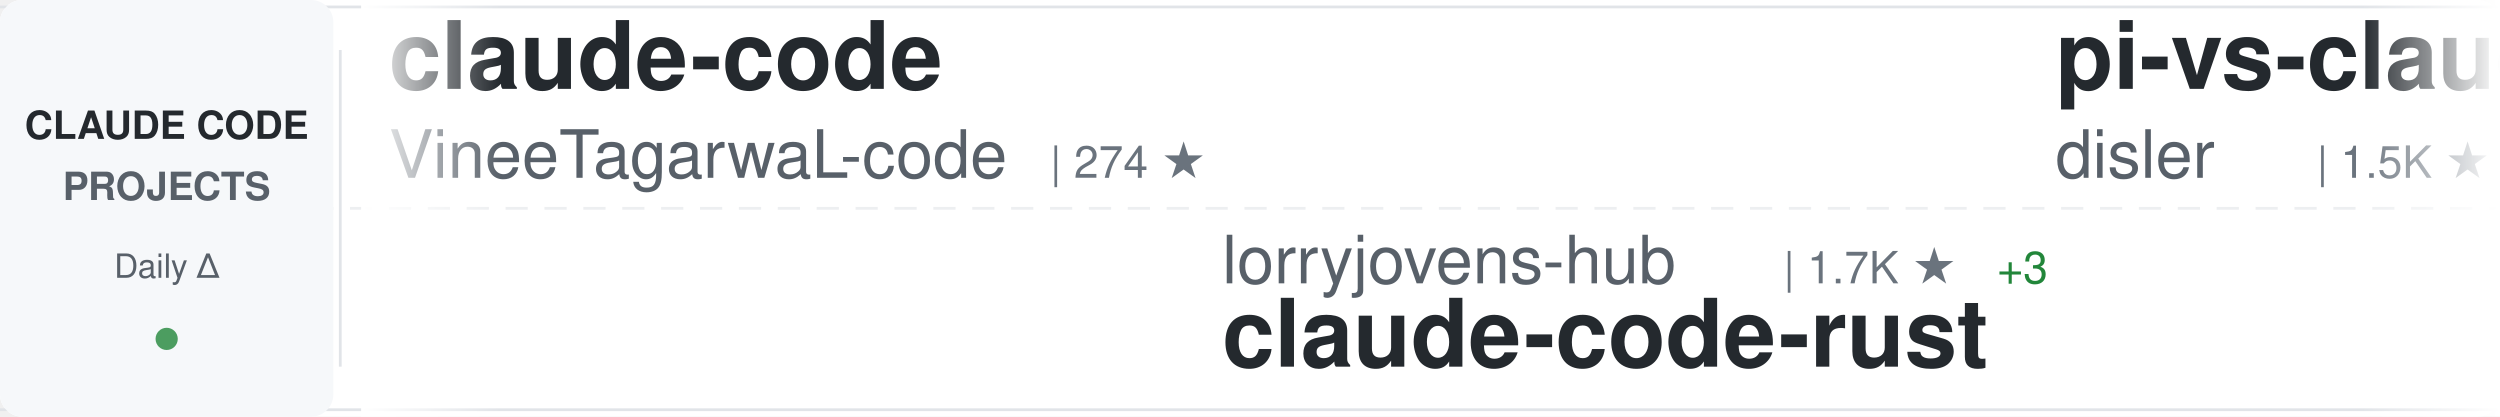
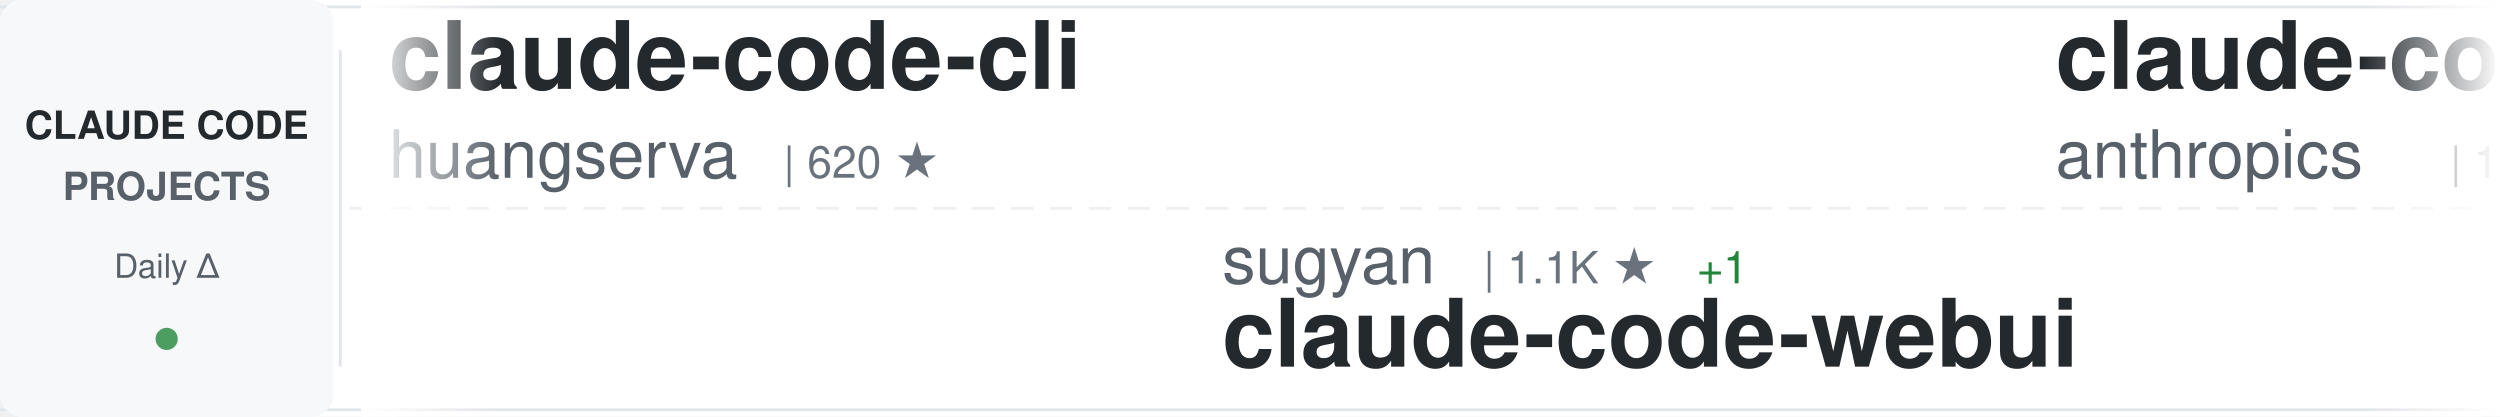
<svg xmlns="http://www.w3.org/2000/svg" width="900" height="150">
  <defs>
    <linearGradient id="awesomeLeftFade" x1="0%" y1="0%" x2="100%" y2="0%">
      <stop offset="0%" style="stop-color:#ffffff;stop-opacity:1" />
      <stop offset="100%" style="stop-color:#ffffff;stop-opacity:0" />
    </linearGradient>
    <linearGradient id="awesomeRightFade" x1="0%" y1="0%" x2="100%" y2="0%">
      <stop offset="0%" style="stop-color:#ffffff;stop-opacity:0" />
      <stop offset="100%" style="stop-color:#ffffff;stop-opacity:1" />
    </linearGradient>
  </defs>
  <rect width="900" height="150" fill="#ffffff" rx="8" />
  <rect x="0" y="2" width="900" height="1" fill="#e1e4e8" />
  <rect x="0" y="147" width="900" height="1" fill="#e1e4e8" />
  <line x1="0" y1="75" x2="900" y2="75" stroke="#e1e4e8" stroke-width="1" stroke-dasharray="8 6" opacity="0.6" />
  <rect x="0" y="0" width="120" height="150" fill="#f6f8fa" rx="8" />
  <text x="60" y="50" font-family="-apple-system, BlinkMacSystemFont, 'Segoe UI', Helvetica, Arial, sans-serif" font-size="14" font-weight="600" fill="#24292e" text-anchor="middle">CLAUDE CODE</text>
  <text x="60" y="72" font-family="-apple-system, BlinkMacSystemFont, 'Segoe UI', Helvetica, Arial, sans-serif" font-size="14" font-weight="600" fill="#586069" text-anchor="middle">PROJECTS</text>
  <text x="60" y="100" font-family="-apple-system, BlinkMacSystemFont, 'Segoe UI', Helvetica, Arial, sans-serif" font-size="12" font-weight="500" fill="#586069" text-anchor="middle">Daily Δ</text>
  <circle cx="60" cy="122" r="4" fill="#22863a" opacity="0.8" />
  <rect x="122" y="18" width="1" height="114" fill="#e1e4e8" />
  <clipPath id="awesomeTickerClip">
    <rect x="130" y="0" width="770" height="150" />
  </clipPath>
  <g clip-path="url(#awesomeTickerClip)">
    <g id="awesomeTickerItems">
      <animateTransform attributeName="transform" attributeType="XML" type="translate" from="0 0" to="-3000 0" dur="54s" repeatCount="indefinite" />
      <g transform="translate(0, 0)">
-         <text x="140" y="32" font-family="-apple-system, BlinkMacSystemFont, 'Segoe UI', Helvetica, Arial, sans-serif" font-size="34" font-weight="600" fill="#24292e">claude-code</text>
-         <text x="140" y="64" font-family="-apple-system, BlinkMacSystemFont, 'Segoe UI', Helvetica, Arial, sans-serif" font-size="24" font-weight="400" fill="#586069">VineeTagarwaL-code</text>
-         <text x="378" y="64" font-family="-apple-system, BlinkMacSystemFont, 'Segoe UI', Helvetica, Arial, sans-serif" font-size="16" font-weight="500" fill="#6a737d">| 274 ★</text>
+         <text x="140" y="32" font-family="-apple-system, BlinkMacSystemFont, 'Segoe UI', Helvetica, Arial, sans-serif" font-size="34" font-weight="600" fill="#24292e">claude-code-cli</text>
+         <text x="140" y="64" font-family="-apple-system, BlinkMacSystemFont, 'Segoe UI', Helvetica, Arial, sans-serif" font-size="24" font-weight="400" fill="#586069">huangserva</text>
+         <text x="282" y="64" font-family="-apple-system, BlinkMacSystemFont, 'Segoe UI', Helvetica, Arial, sans-serif" font-size="16" font-weight="500" fill="#6a737d">| 620 ★</text>
      </g>
      <g transform="translate(300, 0)">
-         <text x="140" y="102" font-family="-apple-system, BlinkMacSystemFont, 'Segoe UI', Helvetica, Arial, sans-serif" font-size="24" font-weight="400" fill="#586069">lorryjovens-hub</text>
-         <text x="342" y="102" font-family="-apple-system, BlinkMacSystemFont, 'Segoe UI', Helvetica, Arial, sans-serif" font-size="16" font-weight="500" fill="#6a737d">| 1.7K ★</text>
-         <text x="419" y="102" font-family="-apple-system, BlinkMacSystemFont, 'Segoe UI', Helvetica, Arial, sans-serif" font-size="16" font-weight="500" fill="#22863a"> +3</text>
-         <text x="140" y="132" font-family="-apple-system, BlinkMacSystemFont, 'Segoe UI', Helvetica, Arial, sans-serif" font-size="34" font-weight="600" fill="#24292e">claude-code-rust</text>
+         <text x="140" y="102" font-family="-apple-system, BlinkMacSystemFont, 'Segoe UI', Helvetica, Arial, sans-serif" font-size="24" font-weight="400" fill="#586069">sugyan</text>
+         <text x="234" y="102" font-family="-apple-system, BlinkMacSystemFont, 'Segoe UI', Helvetica, Arial, sans-serif" font-size="16" font-weight="500" fill="#6a737d">| 1.1K ★</text>
+         <text x="311" y="102" font-family="-apple-system, BlinkMacSystemFont, 'Segoe UI', Helvetica, Arial, sans-serif" font-size="16" font-weight="500" fill="#22863a"> +1</text>
+         <text x="140" y="132" font-family="-apple-system, BlinkMacSystemFont, 'Segoe UI', Helvetica, Arial, sans-serif" font-size="34" font-weight="600" fill="#24292e">claude-code-webui</text>
      </g>
      <g transform="translate(600, 0)">
-         <text x="140" y="32" font-family="-apple-system, BlinkMacSystemFont, 'Segoe UI', Helvetica, Arial, sans-serif" font-size="34" font-weight="600" fill="#24292e">pi-vs-claude-code</text>
-         <text x="140" y="64" font-family="-apple-system, BlinkMacSystemFont, 'Segoe UI', Helvetica, Arial, sans-serif" font-size="24" font-weight="400" fill="#586069">disler</text>
-         <text x="234" y="64" font-family="-apple-system, BlinkMacSystemFont, 'Segoe UI', Helvetica, Arial, sans-serif" font-size="16" font-weight="500" fill="#6a737d">| 1.5K ★</text>
-         <text x="311" y="64" font-family="-apple-system, BlinkMacSystemFont, 'Segoe UI', Helvetica, Arial, sans-serif" font-size="16" font-weight="500" fill="#22863a"> +11</text>
+         <text x="140" y="32" font-family="-apple-system, BlinkMacSystemFont, 'Segoe UI', Helvetica, Arial, sans-serif" font-size="34" font-weight="600" fill="#24292e">claude-code</text>
+         <text x="140" y="64" font-family="-apple-system, BlinkMacSystemFont, 'Segoe UI', Helvetica, Arial, sans-serif" font-size="24" font-weight="400" fill="#586069">anthropics</text>
+         <text x="282" y="64" font-family="-apple-system, BlinkMacSystemFont, 'Segoe UI', Helvetica, Arial, sans-serif" font-size="16" font-weight="500" fill="#6a737d">| 138.0K ★</text>
+         <text x="377" y="64" font-family="-apple-system, BlinkMacSystemFont, 'Segoe UI', Helvetica, Arial, sans-serif" font-size="16" font-weight="500" fill="#22863a"> +144</text>
      </g>
      <g transform="translate(900, 0)">
-         <text x="140" y="102" font-family="-apple-system, BlinkMacSystemFont, 'Segoe UI', Helvetica, Arial, sans-serif" font-size="24" font-weight="400" fill="#586069">anthropics</text>
-         <text x="282" y="102" font-family="-apple-system, BlinkMacSystemFont, 'Segoe UI', Helvetica, Arial, sans-serif" font-size="16" font-weight="500" fill="#6a737d">| 5.6K ★</text>
-         <text x="359" y="102" font-family="-apple-system, BlinkMacSystemFont, 'Segoe UI', Helvetica, Arial, sans-serif" font-size="16" font-weight="500" fill="#22863a"> +8</text>
-         <text x="140" y="132" font-family="-apple-system, BlinkMacSystemFont, 'Segoe UI', Helvetica, Arial, sans-serif" font-size="34" font-weight="600" fill="#24292e">claude-code-security-rev...</text>
+         <text x="140" y="102" font-family="-apple-system, BlinkMacSystemFont, 'Segoe UI', Helvetica, Arial, sans-serif" font-size="24" font-weight="400" fill="#586069">ding113</text>
+         <text x="246" y="102" font-family="-apple-system, BlinkMacSystemFont, 'Segoe UI', Helvetica, Arial, sans-serif" font-size="16" font-weight="500" fill="#6a737d">| 3.2K ★</text>
+         <text x="323" y="102" font-family="-apple-system, BlinkMacSystemFont, 'Segoe UI', Helvetica, Arial, sans-serif" font-size="16" font-weight="500" fill="#22863a"> +3</text>
+         <text x="140" y="132" font-family="-apple-system, BlinkMacSystemFont, 'Segoe UI', Helvetica, Arial, sans-serif" font-size="34" font-weight="600" fill="#24292e">claude-code-hub</text>
      </g>
      <g transform="translate(1200, 0)">
-         <text x="140" y="32" font-family="-apple-system, BlinkMacSystemFont, 'Segoe UI', Helvetica, Arial, sans-serif" font-size="34" font-weight="600" fill="#24292e">claude-code-plugins-plus...</text>
-         <text x="140" y="64" font-family="-apple-system, BlinkMacSystemFont, 'Segoe UI', Helvetica, Arial, sans-serif" font-size="24" font-weight="400" fill="#586069">jeremylongshore</text>
-         <text x="342" y="64" font-family="-apple-system, BlinkMacSystemFont, 'Segoe UI', Helvetica, Arial, sans-serif" font-size="16" font-weight="500" fill="#6a737d">| 2.5K ★</text>
+         <text x="140" y="32" font-family="-apple-system, BlinkMacSystemFont, 'Segoe UI', Helvetica, Arial, sans-serif" font-size="34" font-weight="600" fill="#24292e">Claude-code</text>
+         <text x="140" y="64" font-family="-apple-system, BlinkMacSystemFont, 'Segoe UI', Helvetica, Arial, sans-serif" font-size="24" font-weight="400" fill="#586069">zstmfhy</text>
+         <text x="246" y="64" font-family="-apple-system, BlinkMacSystemFont, 'Segoe UI', Helvetica, Arial, sans-serif" font-size="16" font-weight="500" fill="#6a737d">| 190 ★</text>
      </g>
      <g transform="translate(1500, 0)">
-         <text x="140" y="102" font-family="-apple-system, BlinkMacSystemFont, 'Segoe UI', Helvetica, Arial, sans-serif" font-size="24" font-weight="400" fill="#586069">SeemSeam</text>
-         <text x="258" y="102" font-family="-apple-system, BlinkMacSystemFont, 'Segoe UI', Helvetica, Arial, sans-serif" font-size="16" font-weight="500" fill="#6a737d">| 3.3K ★</text>
-         <text x="335" y="102" font-family="-apple-system, BlinkMacSystemFont, 'Segoe UI', Helvetica, Arial, sans-serif" font-size="16" font-weight="500" fill="#22863a"> +9</text>
-         <text x="140" y="132" font-family="-apple-system, BlinkMacSystemFont, 'Segoe UI', Helvetica, Arial, sans-serif" font-size="34" font-weight="600" fill="#24292e">claude_codex_bridge</text>
+         <text x="140" y="102" font-family="-apple-system, BlinkMacSystemFont, 'Segoe UI', Helvetica, Arial, sans-serif" font-size="24" font-weight="400" fill="#586069">centminmod</text>
+         <text x="282" y="102" font-family="-apple-system, BlinkMacSystemFont, 'Segoe UI', Helvetica, Arial, sans-serif" font-size="16" font-weight="500" fill="#6a737d">| 2.5K ★</text>
+         <text x="359" y="102" font-family="-apple-system, BlinkMacSystemFont, 'Segoe UI', Helvetica, Arial, sans-serif" font-size="16" font-weight="500" fill="#22863a"> +3</text>
+         <text x="140" y="132" font-family="-apple-system, BlinkMacSystemFont, 'Segoe UI', Helvetica, Arial, sans-serif" font-size="34" font-weight="600" fill="#24292e">my-claude-code-setup</text>
      </g>
      <g transform="translate(1800, 0)">
-         <text x="140" y="32" font-family="-apple-system, BlinkMacSystemFont, 'Segoe UI', Helvetica, Arial, sans-serif" font-size="34" font-weight="600" fill="#24292e">claude-code</text>
-         <text x="140" y="64" font-family="-apple-system, BlinkMacSystemFont, 'Segoe UI', Helvetica, Arial, sans-serif" font-size="24" font-weight="400" fill="#586069">lowcortisolprogrammer</text>
-         <text x="414" y="64" font-family="-apple-system, BlinkMacSystemFont, 'Segoe UI', Helvetica, Arial, sans-serif" font-size="16" font-weight="500" fill="#6a737d">| 171 ★</text>
+         <text x="140" y="32" font-family="-apple-system, BlinkMacSystemFont, 'Segoe UI', Helvetica, Arial, sans-serif" font-size="34" font-weight="600" fill="#24292e">claude-code-local</text>
+         <text x="140" y="64" font-family="-apple-system, BlinkMacSystemFont, 'Segoe UI', Helvetica, Arial, sans-serif" font-size="24" font-weight="400" fill="#586069">nicedreamzapp</text>
+         <text x="318" y="64" font-family="-apple-system, BlinkMacSystemFont, 'Segoe UI', Helvetica, Arial, sans-serif" font-size="16" font-weight="500" fill="#6a737d">| 2.9K ★</text>
+         <text x="395" y="64" font-family="-apple-system, BlinkMacSystemFont, 'Segoe UI', Helvetica, Arial, sans-serif" font-size="16" font-weight="500" fill="#22863a"> +1</text>
      </g>
      <g transform="translate(2100, 0)">
-         <text x="140" y="102" font-family="-apple-system, BlinkMacSystemFont, 'Segoe UI', Helvetica, Arial, sans-serif" font-size="24" font-weight="400" fill="#586069">tanbiralam</text>
-         <text x="282" y="102" font-family="-apple-system, BlinkMacSystemFont, 'Segoe UI', Helvetica, Arial, sans-serif" font-size="16" font-weight="500" fill="#6a737d">| 2.0K ★</text>
-         <text x="359" y="102" font-family="-apple-system, BlinkMacSystemFont, 'Segoe UI', Helvetica, Arial, sans-serif" font-size="16" font-weight="500" fill="#22863a"> +3</text>
+         <text x="140" y="102" font-family="-apple-system, BlinkMacSystemFont, 'Segoe UI', Helvetica, Arial, sans-serif" font-size="24" font-weight="400" fill="#586069">disler</text>
+         <text x="234" y="102" font-family="-apple-system, BlinkMacSystemFont, 'Segoe UI', Helvetica, Arial, sans-serif" font-size="16" font-weight="500" fill="#6a737d">| 1.5K ★</text>
+         <text x="311" y="102" font-family="-apple-system, BlinkMacSystemFont, 'Segoe UI', Helvetica, Arial, sans-serif" font-size="16" font-weight="500" fill="#22863a"> +10</text>
+         <text x="140" y="132" font-family="-apple-system, BlinkMacSystemFont, 'Segoe UI', Helvetica, Arial, sans-serif" font-size="34" font-weight="600" fill="#24292e">pi-vs-claude-code</text>
+       </g>
+       <g transform="translate(2400, 0)">
+         <text x="140" y="32" font-family="-apple-system, BlinkMacSystemFont, 'Segoe UI', Helvetica, Arial, sans-serif" font-size="34" font-weight="600" fill="#24292e">claude-code-security-rev...</text>
+         <text x="140" y="64" font-family="-apple-system, BlinkMacSystemFont, 'Segoe UI', Helvetica, Arial, sans-serif" font-size="24" font-weight="400" fill="#586069">anthropics</text>
+         <text x="282" y="64" font-family="-apple-system, BlinkMacSystemFont, 'Segoe UI', Helvetica, Arial, sans-serif" font-size="16" font-weight="500" fill="#6a737d">| 5.6K ★</text>
+         <text x="359" y="64" font-family="-apple-system, BlinkMacSystemFont, 'Segoe UI', Helvetica, Arial, sans-serif" font-size="16" font-weight="500" fill="#22863a"> +13</text>
+       </g>
+       <g transform="translate(2700, 0)">
+         <text x="140" y="102" font-family="-apple-system, BlinkMacSystemFont, 'Segoe UI', Helvetica, Arial, sans-serif" font-size="24" font-weight="400" fill="#586069">lowcortisolprogrammer</text>
+         <text x="414" y="102" font-family="-apple-system, BlinkMacSystemFont, 'Segoe UI', Helvetica, Arial, sans-serif" font-size="16" font-weight="500" fill="#6a737d">| 171 ★</text>
        <text x="140" y="132" font-family="-apple-system, BlinkMacSystemFont, 'Segoe UI', Helvetica, Arial, sans-serif" font-size="34" font-weight="600" fill="#24292e">claude-code</text>
      </g>
-       <g transform="translate(2400, 0)">
-         <text x="140" y="32" font-family="-apple-system, BlinkMacSystemFont, 'Segoe UI', Helvetica, Arial, sans-serif" font-size="34" font-weight="600" fill="#24292e">claude-code-source</text>
-         <text x="140" y="64" font-family="-apple-system, BlinkMacSystemFont, 'Segoe UI', Helvetica, Arial, sans-serif" font-size="24" font-weight="400" fill="#586069">JrCx7scC</text>
-         <text x="258" y="64" font-family="-apple-system, BlinkMacSystemFont, 'Segoe UI', Helvetica, Arial, sans-serif" font-size="16" font-weight="500" fill="#6a737d">| 371 ★</text>
-       </g>
-       <g transform="translate(2700, 0)">
-         <text x="140" y="102" font-family="-apple-system, BlinkMacSystemFont, 'Segoe UI', Helvetica, Arial, sans-serif" font-size="24" font-weight="400" fill="#586069">darcyegb</text>
-         <text x="258" y="102" font-family="-apple-system, BlinkMacSystemFont, 'Segoe UI', Helvetica, Arial, sans-serif" font-size="16" font-weight="500" fill="#6a737d">| 748 ★</text>
-         <text x="326" y="102" font-family="-apple-system, BlinkMacSystemFont, 'Segoe UI', Helvetica, Arial, sans-serif" font-size="16" font-weight="500" fill="#22863a"> +1</text>
-         <text x="140" y="132" font-family="-apple-system, BlinkMacSystemFont, 'Segoe UI', Helvetica, Arial, sans-serif" font-size="34" font-weight="600" fill="#24292e">ClaudeCodeAgents</text>
-       </g>
      <g transform="translate(3000, 0)">
-         <text x="140" y="32" font-family="-apple-system, BlinkMacSystemFont, 'Segoe UI', Helvetica, Arial, sans-serif" font-size="34" font-weight="600" fill="#24292e">claude-code</text>
-         <text x="140" y="64" font-family="-apple-system, BlinkMacSystemFont, 'Segoe UI', Helvetica, Arial, sans-serif" font-size="24" font-weight="400" fill="#586069">VineeTagarwaL-code</text>
-         <text x="378" y="64" font-family="-apple-system, BlinkMacSystemFont, 'Segoe UI', Helvetica, Arial, sans-serif" font-size="16" font-weight="500" fill="#6a737d">| 274 ★</text>
+         <text x="140" y="32" font-family="-apple-system, BlinkMacSystemFont, 'Segoe UI', Helvetica, Arial, sans-serif" font-size="34" font-weight="600" fill="#24292e">claude-code-cli</text>
+         <text x="140" y="64" font-family="-apple-system, BlinkMacSystemFont, 'Segoe UI', Helvetica, Arial, sans-serif" font-size="24" font-weight="400" fill="#586069">huangserva</text>
+         <text x="282" y="64" font-family="-apple-system, BlinkMacSystemFont, 'Segoe UI', Helvetica, Arial, sans-serif" font-size="16" font-weight="500" fill="#6a737d">| 620 ★</text>
      </g>
      <g transform="translate(3300, 0)">
-         <text x="140" y="102" font-family="-apple-system, BlinkMacSystemFont, 'Segoe UI', Helvetica, Arial, sans-serif" font-size="24" font-weight="400" fill="#586069">lorryjovens-hub</text>
-         <text x="342" y="102" font-family="-apple-system, BlinkMacSystemFont, 'Segoe UI', Helvetica, Arial, sans-serif" font-size="16" font-weight="500" fill="#6a737d">| 1.7K ★</text>
-         <text x="419" y="102" font-family="-apple-system, BlinkMacSystemFont, 'Segoe UI', Helvetica, Arial, sans-serif" font-size="16" font-weight="500" fill="#22863a"> +3</text>
-         <text x="140" y="132" font-family="-apple-system, BlinkMacSystemFont, 'Segoe UI', Helvetica, Arial, sans-serif" font-size="34" font-weight="600" fill="#24292e">claude-code-rust</text>
+         <text x="140" y="102" font-family="-apple-system, BlinkMacSystemFont, 'Segoe UI', Helvetica, Arial, sans-serif" font-size="24" font-weight="400" fill="#586069">sugyan</text>
+         <text x="234" y="102" font-family="-apple-system, BlinkMacSystemFont, 'Segoe UI', Helvetica, Arial, sans-serif" font-size="16" font-weight="500" fill="#6a737d">| 1.1K ★</text>
+         <text x="311" y="102" font-family="-apple-system, BlinkMacSystemFont, 'Segoe UI', Helvetica, Arial, sans-serif" font-size="16" font-weight="500" fill="#22863a"> +1</text>
+         <text x="140" y="132" font-family="-apple-system, BlinkMacSystemFont, 'Segoe UI', Helvetica, Arial, sans-serif" font-size="34" font-weight="600" fill="#24292e">claude-code-webui</text>
      </g>
      <g transform="translate(3600, 0)">
-         <text x="140" y="32" font-family="-apple-system, BlinkMacSystemFont, 'Segoe UI', Helvetica, Arial, sans-serif" font-size="34" font-weight="600" fill="#24292e">pi-vs-claude-code</text>
-         <text x="140" y="64" font-family="-apple-system, BlinkMacSystemFont, 'Segoe UI', Helvetica, Arial, sans-serif" font-size="24" font-weight="400" fill="#586069">disler</text>
-         <text x="234" y="64" font-family="-apple-system, BlinkMacSystemFont, 'Segoe UI', Helvetica, Arial, sans-serif" font-size="16" font-weight="500" fill="#6a737d">| 1.5K ★</text>
-         <text x="311" y="64" font-family="-apple-system, BlinkMacSystemFont, 'Segoe UI', Helvetica, Arial, sans-serif" font-size="16" font-weight="500" fill="#22863a"> +11</text>
+         <text x="140" y="32" font-family="-apple-system, BlinkMacSystemFont, 'Segoe UI', Helvetica, Arial, sans-serif" font-size="34" font-weight="600" fill="#24292e">claude-code</text>
+         <text x="140" y="64" font-family="-apple-system, BlinkMacSystemFont, 'Segoe UI', Helvetica, Arial, sans-serif" font-size="24" font-weight="400" fill="#586069">anthropics</text>
+         <text x="282" y="64" font-family="-apple-system, BlinkMacSystemFont, 'Segoe UI', Helvetica, Arial, sans-serif" font-size="16" font-weight="500" fill="#6a737d">| 138.0K ★</text>
+         <text x="377" y="64" font-family="-apple-system, BlinkMacSystemFont, 'Segoe UI', Helvetica, Arial, sans-serif" font-size="16" font-weight="500" fill="#22863a"> +144</text>
      </g>
      <g transform="translate(3900, 0)">
-         <text x="140" y="102" font-family="-apple-system, BlinkMacSystemFont, 'Segoe UI', Helvetica, Arial, sans-serif" font-size="24" font-weight="400" fill="#586069">anthropics</text>
-         <text x="282" y="102" font-family="-apple-system, BlinkMacSystemFont, 'Segoe UI', Helvetica, Arial, sans-serif" font-size="16" font-weight="500" fill="#6a737d">| 5.6K ★</text>
-         <text x="359" y="102" font-family="-apple-system, BlinkMacSystemFont, 'Segoe UI', Helvetica, Arial, sans-serif" font-size="16" font-weight="500" fill="#22863a"> +8</text>
-         <text x="140" y="132" font-family="-apple-system, BlinkMacSystemFont, 'Segoe UI', Helvetica, Arial, sans-serif" font-size="34" font-weight="600" fill="#24292e">claude-code-security-rev...</text>
+         <text x="140" y="102" font-family="-apple-system, BlinkMacSystemFont, 'Segoe UI', Helvetica, Arial, sans-serif" font-size="24" font-weight="400" fill="#586069">ding113</text>
+         <text x="246" y="102" font-family="-apple-system, BlinkMacSystemFont, 'Segoe UI', Helvetica, Arial, sans-serif" font-size="16" font-weight="500" fill="#6a737d">| 3.2K ★</text>
+         <text x="323" y="102" font-family="-apple-system, BlinkMacSystemFont, 'Segoe UI', Helvetica, Arial, sans-serif" font-size="16" font-weight="500" fill="#22863a"> +3</text>
+         <text x="140" y="132" font-family="-apple-system, BlinkMacSystemFont, 'Segoe UI', Helvetica, Arial, sans-serif" font-size="34" font-weight="600" fill="#24292e">claude-code-hub</text>
      </g>
    </g>
  </g>
  <rect x="130" y="0" width="50" height="150" fill="url(#awesomeLeftFade)" />
  <rect x="850" y="0" width="50" height="150" fill="url(#awesomeRightFade)" />
</svg>
